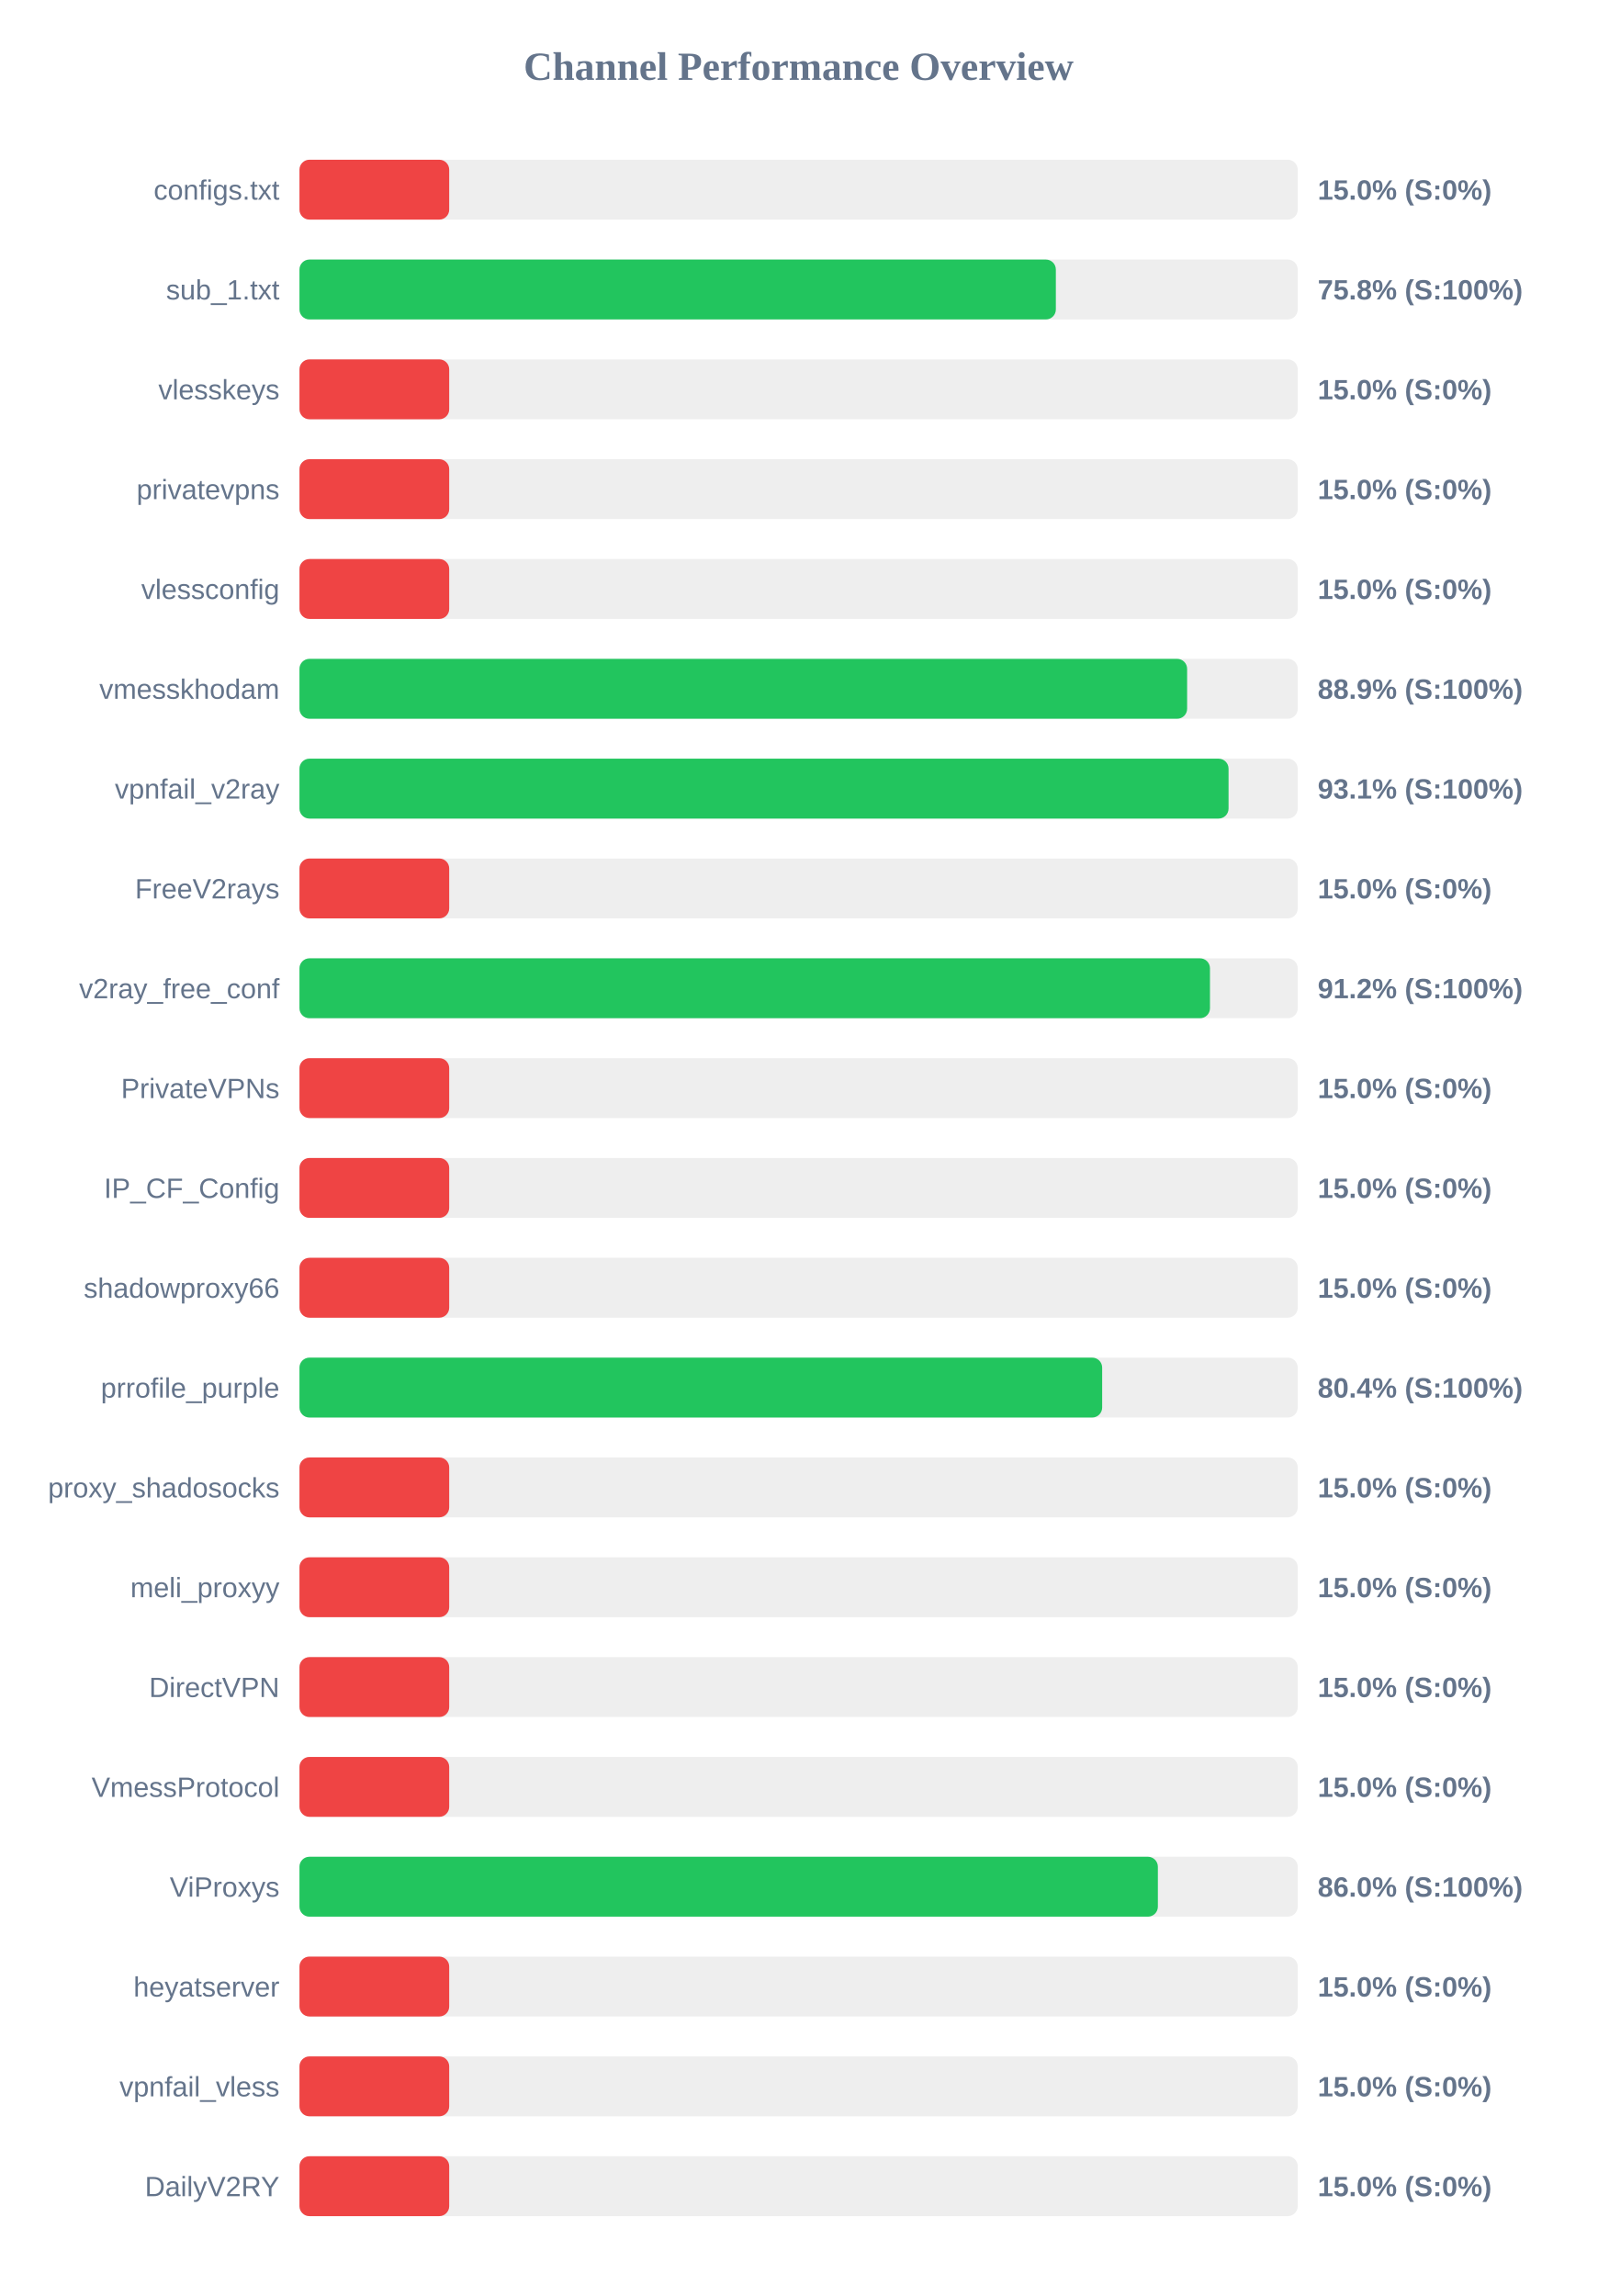
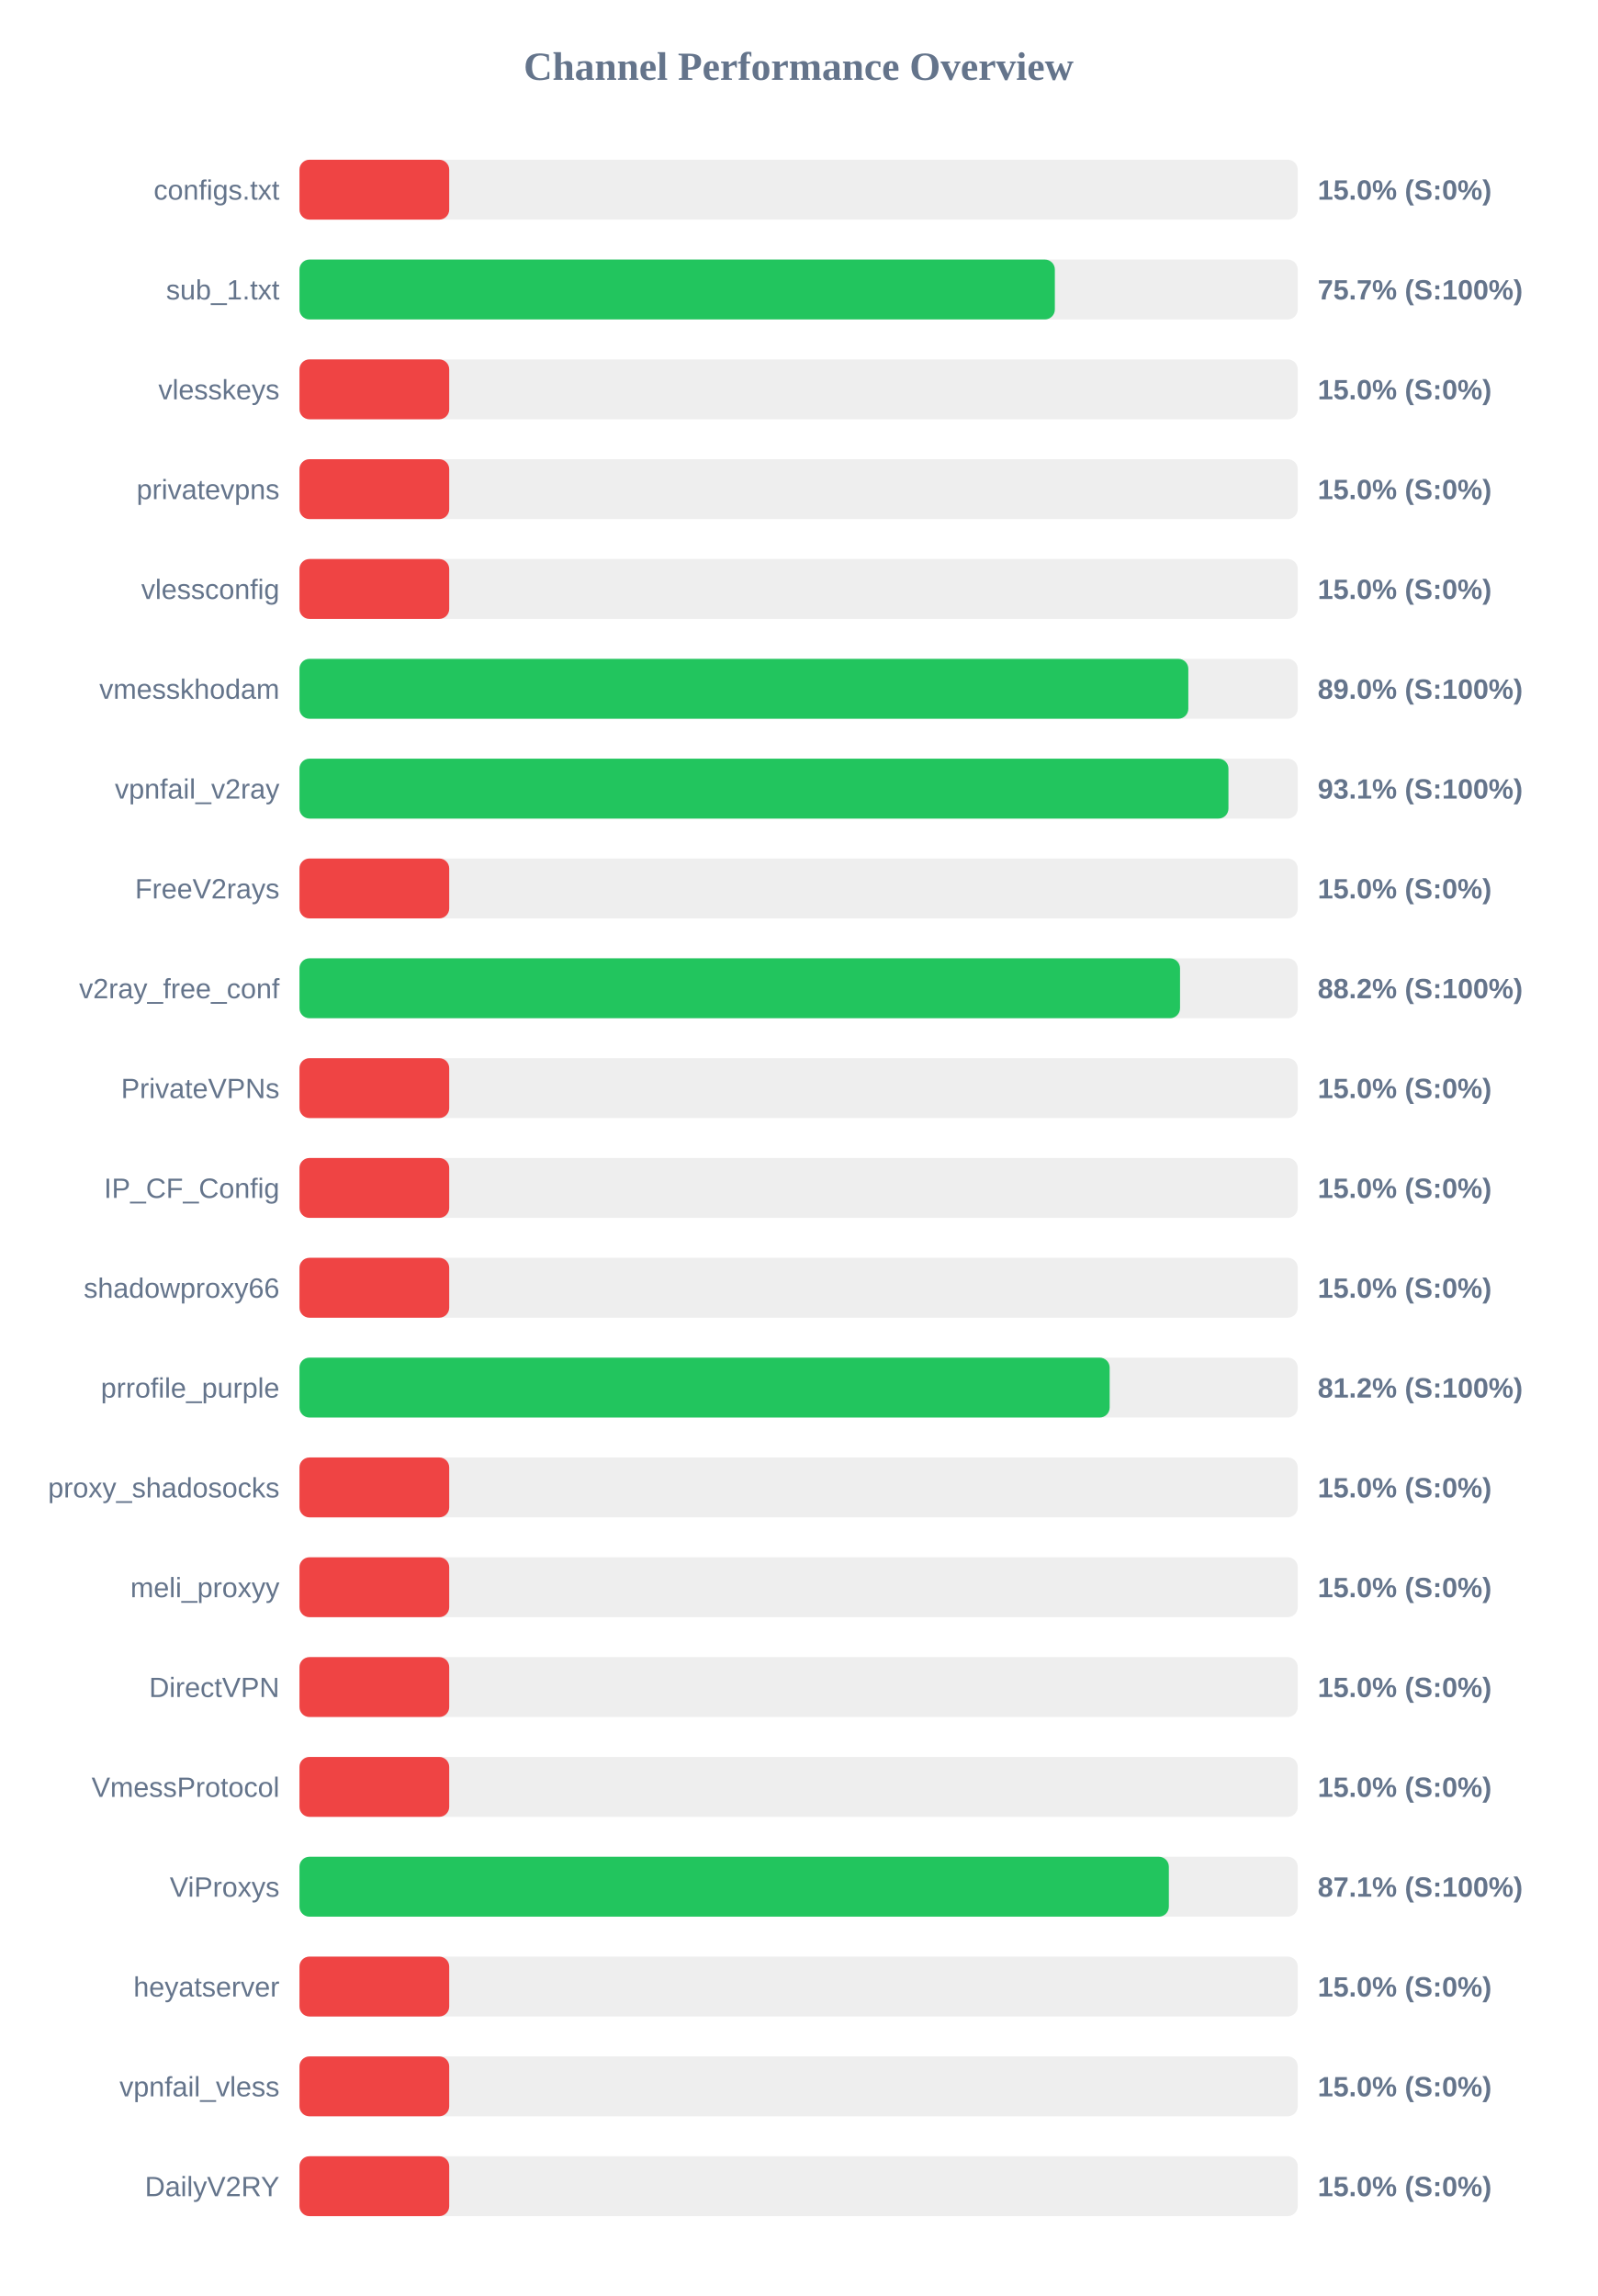
<svg xmlns="http://www.w3.org/2000/svg" width="800" height="1150" version="1.1">
  <style>
        .row { font: 14px Arial; fill: #64748b; }
        .score { font: bold 14px Arial; fill: #64748b; }
    </style>
  <text x="400" y="40" text-anchor="middle" font-size="20px" font-weight="bold" fill="#64748b">Channel Performance Overview</text>
  <rect x="150" y="80" width="500" height="30" fill="#eee" rx="5" />
  <rect x="150" y="80" width="75.0" height="30" fill="#ef4444" rx="5" />
  <text x="140" y="100" text-anchor="end" class="row">configs.txt</text>
  <text x="660" y="100" text-anchor="start" class="score">15.0% (S:0%)</text>
  <rect x="150" y="130" width="500" height="30" fill="#eee" rx="5" />
-   <rect x="150" y="130" width="378.85" height="30" fill="#22c55e" rx="5" />
+   <rect x="150" y="130" width="378.35" height="30" fill="#22c55e" rx="5" />
  <text x="140" y="150" text-anchor="end" class="row">sub_1.txt</text>
-   <text x="660" y="150" text-anchor="start" class="score">75.8% (S:100%)</text>
+   <text x="660" y="150" text-anchor="start" class="score">75.7% (S:100%)</text>
  <rect x="150" y="180" width="500" height="30" fill="#eee" rx="5" />
  <rect x="150" y="180" width="75.0" height="30" fill="#ef4444" rx="5" />
  <text x="140" y="200" text-anchor="end" class="row">vlesskeys</text>
  <text x="660" y="200" text-anchor="start" class="score">15.0% (S:0%)</text>
  <rect x="150" y="230" width="500" height="30" fill="#eee" rx="5" />
  <rect x="150" y="230" width="75.0" height="30" fill="#ef4444" rx="5" />
  <text x="140" y="250" text-anchor="end" class="row">privatevpns</text>
  <text x="660" y="250" text-anchor="start" class="score">15.0% (S:0%)</text>
  <rect x="150" y="280" width="500" height="30" fill="#eee" rx="5" />
  <rect x="150" y="280" width="75.0" height="30" fill="#ef4444" rx="5" />
  <text x="140" y="300" text-anchor="end" class="row">vlessconfig</text>
  <text x="660" y="300" text-anchor="start" class="score">15.0% (S:0%)</text>
  <rect x="150" y="330" width="500" height="30" fill="#eee" rx="5" />
-   <rect x="150" y="330" width="444.6" height="30" fill="#22c55e" rx="5" />
+   <rect x="150" y="330" width="445.2" height="30" fill="#22c55e" rx="5" />
  <text x="140" y="350" text-anchor="end" class="row">vmesskhodam</text>
-   <text x="660" y="350" text-anchor="start" class="score">88.9% (S:100%)</text>
+   <text x="660" y="350" text-anchor="start" class="score">89.0% (S:100%)</text>
  <rect x="150" y="380" width="500" height="30" fill="#eee" rx="5" />
-   <rect x="150" y="380" width="465.35" height="30" fill="#22c55e" rx="5" />
+   <rect x="150" y="380" width="465.3" height="30" fill="#22c55e" rx="5" />
  <text x="140" y="400" text-anchor="end" class="row">vpnfail_v2ray</text>
  <text x="660" y="400" text-anchor="start" class="score">93.1% (S:100%)</text>
  <rect x="150" y="430" width="500" height="30" fill="#eee" rx="5" />
  <rect x="150" y="430" width="75.0" height="30" fill="#ef4444" rx="5" />
  <text x="140" y="450" text-anchor="end" class="row">FreeV2rays</text>
  <text x="660" y="450" text-anchor="start" class="score">15.0% (S:0%)</text>
  <rect x="150" y="480" width="500" height="30" fill="#eee" rx="5" />
-   <rect x="150" y="480" width="456.05" height="30" fill="#22c55e" rx="5" />
+   <rect x="150" y="480" width="441.05" height="30" fill="#22c55e" rx="5" />
  <text x="140" y="500" text-anchor="end" class="row">v2ray_free_conf</text>
-   <text x="660" y="500" text-anchor="start" class="score">91.2% (S:100%)</text>
+   <text x="660" y="500" text-anchor="start" class="score">88.2% (S:100%)</text>
  <rect x="150" y="530" width="500" height="30" fill="#eee" rx="5" />
  <rect x="150" y="530" width="75.0" height="30" fill="#ef4444" rx="5" />
  <text x="140" y="550" text-anchor="end" class="row">PrivateVPNs</text>
  <text x="660" y="550" text-anchor="start" class="score">15.0% (S:0%)</text>
  <rect x="150" y="580" width="500" height="30" fill="#eee" rx="5" />
  <rect x="150" y="580" width="75.0" height="30" fill="#ef4444" rx="5" />
  <text x="140" y="600" text-anchor="end" class="row">IP_CF_Config</text>
  <text x="660" y="600" text-anchor="start" class="score">15.0% (S:0%)</text>
  <rect x="150" y="630" width="500" height="30" fill="#eee" rx="5" />
  <rect x="150" y="630" width="75.0" height="30" fill="#ef4444" rx="5" />
  <text x="140" y="650" text-anchor="end" class="row">shadowproxy66</text>
  <text x="660" y="650" text-anchor="start" class="score">15.0% (S:0%)</text>
  <rect x="150" y="680" width="500" height="30" fill="#eee" rx="5" />
-   <rect x="150" y="680" width="402.05" height="30" fill="#22c55e" rx="5" />
+   <rect x="150" y="680" width="405.8" height="30" fill="#22c55e" rx="5" />
  <text x="140" y="700" text-anchor="end" class="row">prrofile_purple</text>
-   <text x="660" y="700" text-anchor="start" class="score">80.4% (S:100%)</text>
+   <text x="660" y="700" text-anchor="start" class="score">81.2% (S:100%)</text>
  <rect x="150" y="730" width="500" height="30" fill="#eee" rx="5" />
  <rect x="150" y="730" width="75.0" height="30" fill="#ef4444" rx="5" />
  <text x="140" y="750" text-anchor="end" class="row">proxy_shadosocks</text>
  <text x="660" y="750" text-anchor="start" class="score">15.0% (S:0%)</text>
  <rect x="150" y="780" width="500" height="30" fill="#eee" rx="5" />
  <rect x="150" y="780" width="75.0" height="30" fill="#ef4444" rx="5" />
  <text x="140" y="800" text-anchor="end" class="row">meli_proxyy</text>
  <text x="660" y="800" text-anchor="start" class="score">15.0% (S:0%)</text>
  <rect x="150" y="830" width="500" height="30" fill="#eee" rx="5" />
  <rect x="150" y="830" width="75.0" height="30" fill="#ef4444" rx="5" />
  <text x="140" y="850" text-anchor="end" class="row">DirectVPN</text>
  <text x="660" y="850" text-anchor="start" class="score">15.0% (S:0%)</text>
  <rect x="150" y="880" width="500" height="30" fill="#eee" rx="5" />
  <rect x="150" y="880" width="75.0" height="30" fill="#ef4444" rx="5" />
  <text x="140" y="900" text-anchor="end" class="row">VmessProtocol</text>
  <text x="660" y="900" text-anchor="start" class="score">15.0% (S:0%)</text>
  <rect x="150" y="930" width="500" height="30" fill="#eee" rx="5" />
-   <rect x="150" y="930" width="429.95" height="30" fill="#22c55e" rx="5" />
+   <rect x="150" y="930" width="435.45" height="30" fill="#22c55e" rx="5" />
  <text x="140" y="950" text-anchor="end" class="row">ViProxys</text>
-   <text x="660" y="950" text-anchor="start" class="score">86.0% (S:100%)</text>
+   <text x="660" y="950" text-anchor="start" class="score">87.1% (S:100%)</text>
  <rect x="150" y="980" width="500" height="30" fill="#eee" rx="5" />
  <rect x="150" y="980" width="75.0" height="30" fill="#ef4444" rx="5" />
  <text x="140" y="1000" text-anchor="end" class="row">heyatserver</text>
  <text x="660" y="1000" text-anchor="start" class="score">15.0% (S:0%)</text>
  <rect x="150" y="1030" width="500" height="30" fill="#eee" rx="5" />
  <rect x="150" y="1030" width="75.0" height="30" fill="#ef4444" rx="5" />
  <text x="140" y="1050" text-anchor="end" class="row">vpnfail_vless</text>
  <text x="660" y="1050" text-anchor="start" class="score">15.0% (S:0%)</text>
  <rect x="150" y="1080" width="500" height="30" fill="#eee" rx="5" />
  <rect x="150" y="1080" width="75.0" height="30" fill="#ef4444" rx="5" />
  <text x="140" y="1100" text-anchor="end" class="row">DailyV2RY</text>
  <text x="660" y="1100" text-anchor="start" class="score">15.0% (S:0%)</text>
</svg>
